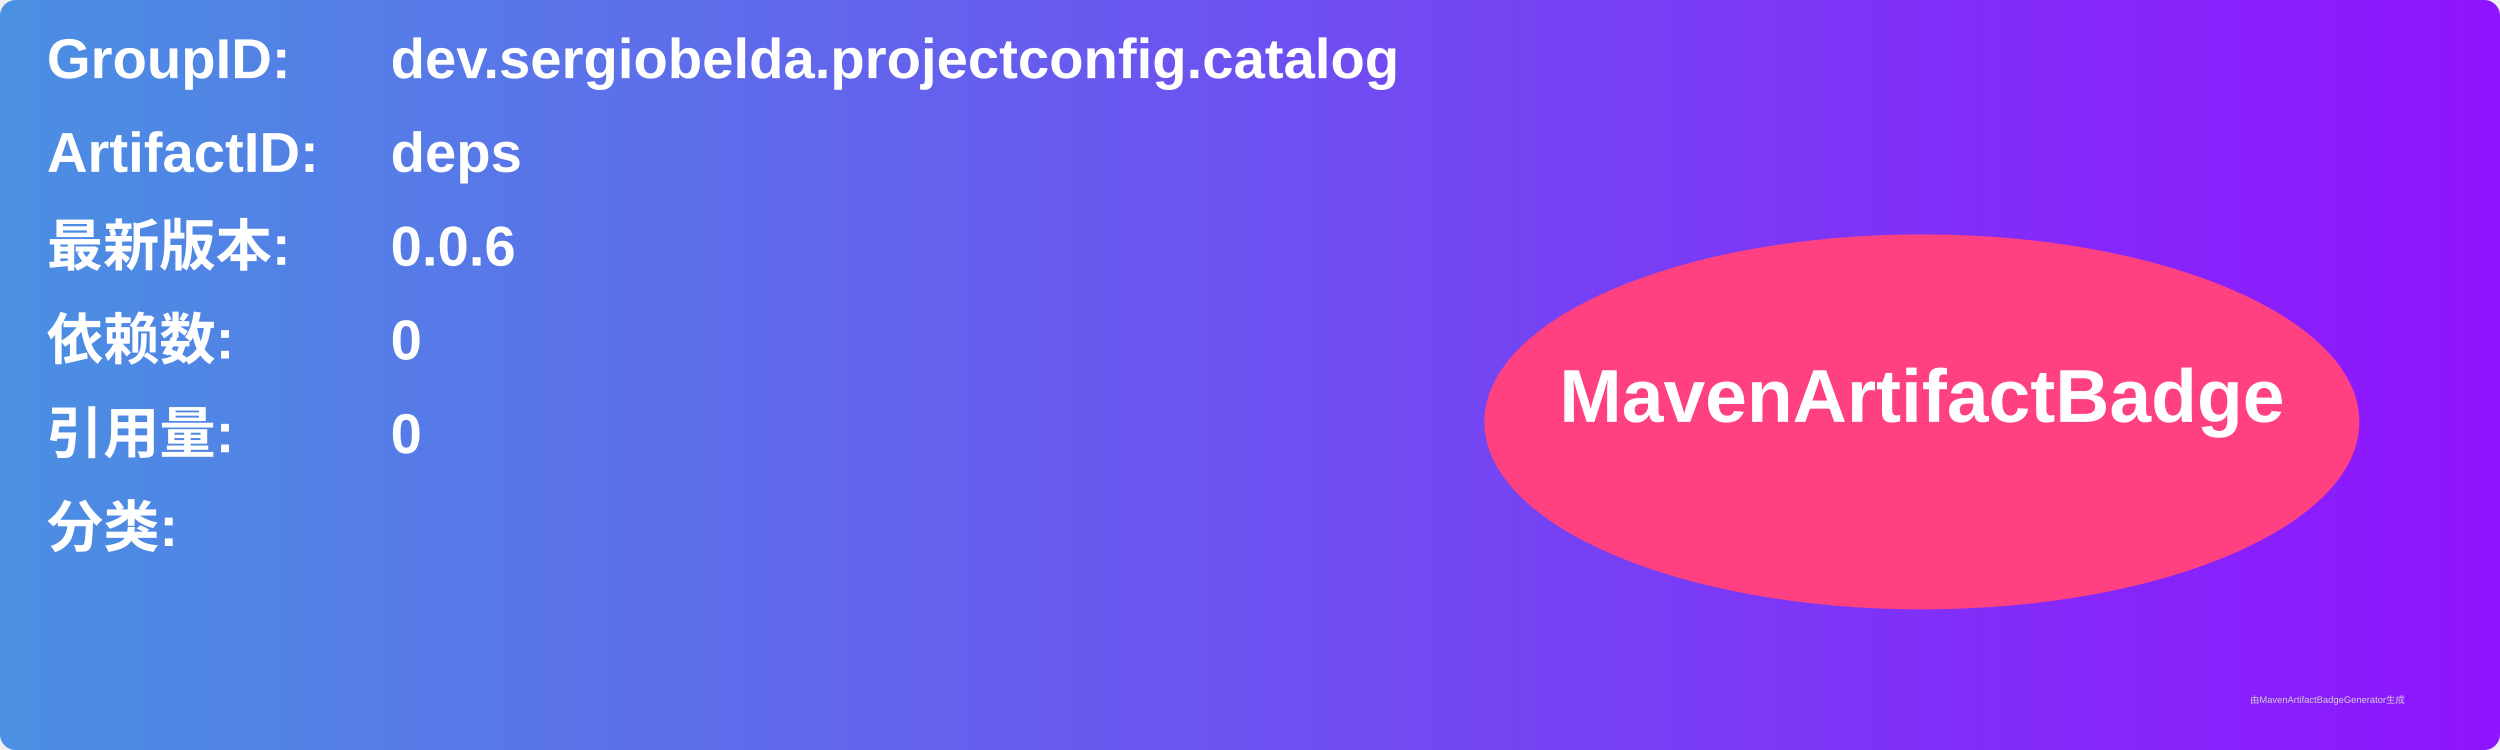
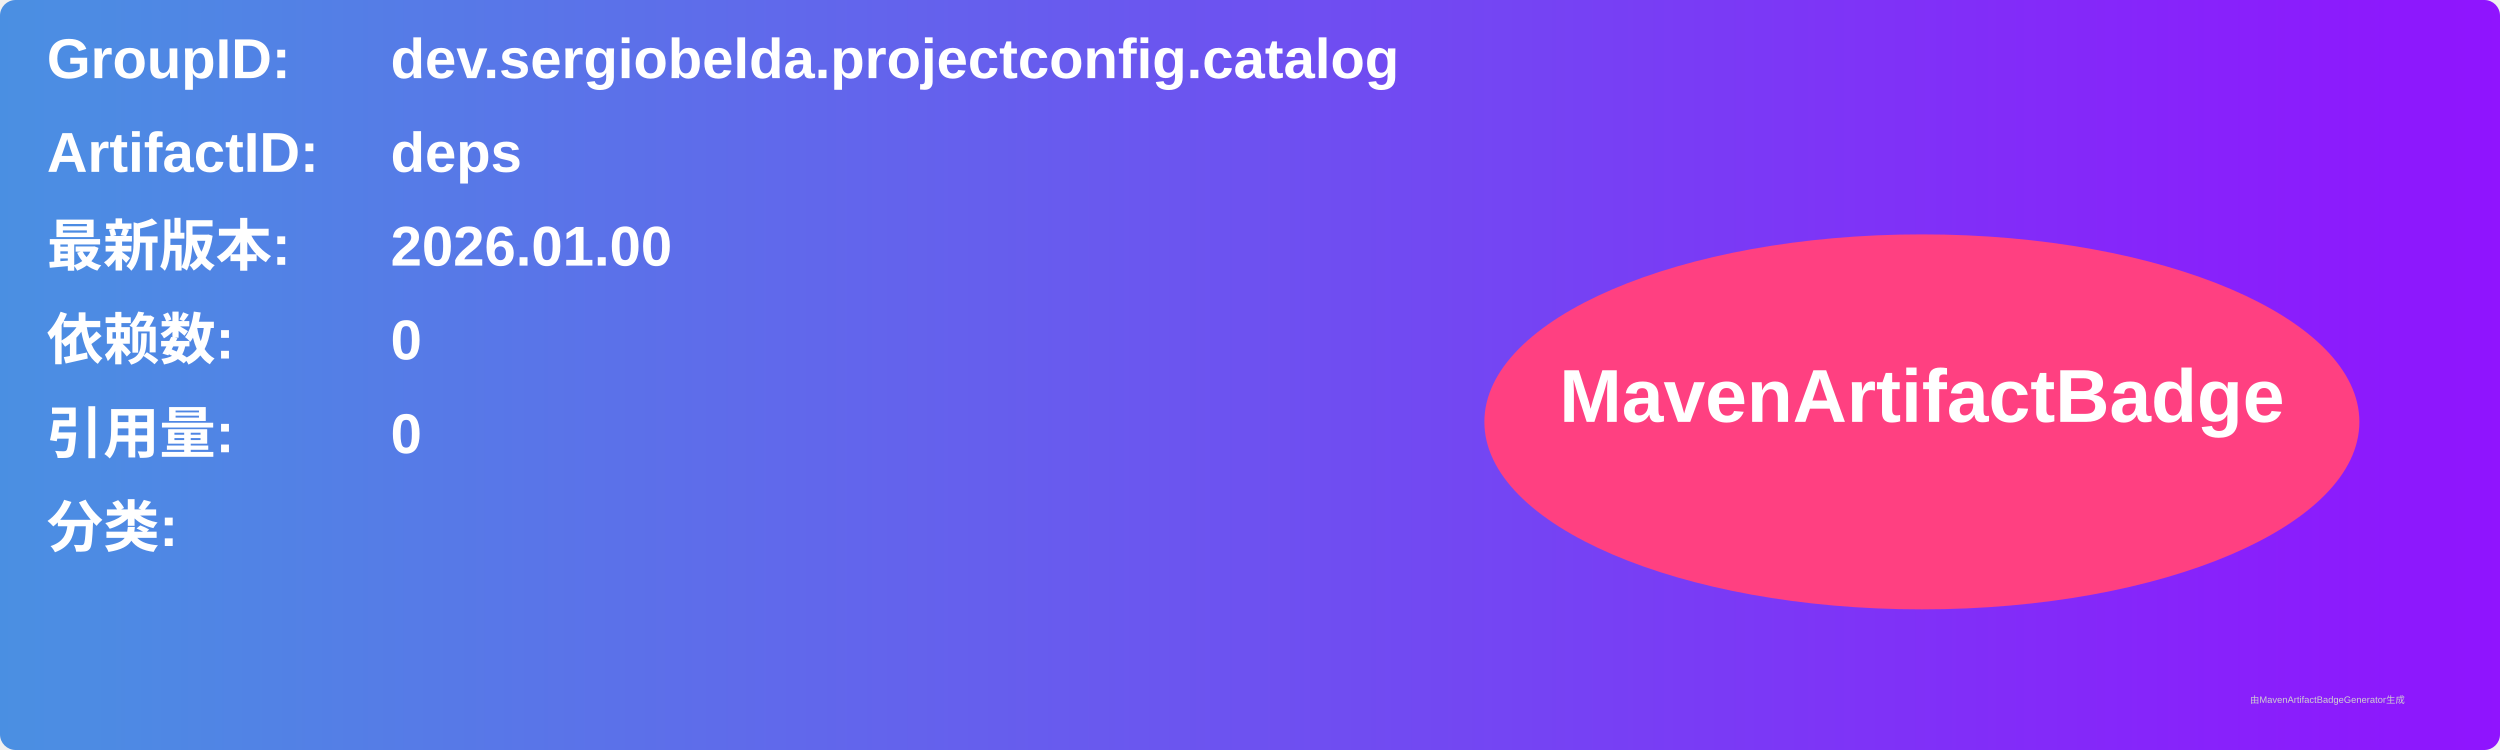
<svg xmlns="http://www.w3.org/2000/svg" width="800" height="240" viewBox="0 0 800 240">
  <linearGradient id="grad" x1="0%" y1="0%" x2="100%" y2="0%">
    <stop offset="0%" stop-color="#4a90e2" />
    <stop offset="100%" stop-color="#9013fe" />
  </linearGradient>
  <rect width="100%" height="100%" rx="5" ry="5" fill="url(#grad)" />
  <g transform="translate(15, 15)">
    <text x="0" y="10" font-family="Arial" font-size="18" fill="white" font-weight="bold" width="260">GroupID:</text>
    <text x="110" y="10" font-family="Arial" font-size="18" fill="white" font-weight="bold" width="460">dev.sergiobelda.projectconfig.catalog</text>
    <text x="0" y="40" font-family="Arial" font-size="18" fill="white" font-weight="bold" width="260">ArtifactID:</text>
    <text x="110" y="40" font-family="Arial" font-size="18" fill="white" font-weight="bold" width="460">deps</text>
    <text x="0" y="70" font-family="Arial" font-size="18" fill="white" font-weight="bold">最新版本:</text>
    <text x="110" y="70" font-family="Arial" font-size="18" fill="white" font-weight="bold">
-       <tspan font-weight="bold">0.0.6</tspan>
+       <tspan font-weight="bold">2026.01.00</tspan>
    </text>
    <text x="0" y="100" font-family="Arial" font-size="18" fill="white" font-weight="bold">依赖数: </text>
    <text x="110" y="100" font-family="Arial" font-size="18" fill="white">
      <tspan font-weight="bold">0</tspan>
    </text>
    <text x="0" y="130" font-family="Arial" font-size="18" fill="white" font-weight="bold">引用量: </text>
    <text x="110" y="130" font-family="Arial" font-size="18" fill="white">
      <tspan font-weight="bold">0</tspan>
    </text>
    <text x="0" y="160" font-family="Arial" font-size="18" fill="white" font-weight="bold">分类:</text>
    <text x="10" y="190" font-family="Arial" font-size="10" fill="white">
      <tspan font-weight="bold" />
    </text>
    <ellipse cx="600" cy="120" rx="140" ry="60" fill="#ff4081" />
    <text x="600" y="120" text-anchor="middle" font-family="Arial" font-size="24" fill="white" font-weight="bold">MavenArtifactBadge</text>
  </g>
  <text x="720" y="225" font-family="Arial" font-size="3" fill="#d0d0d0">由MavenArtifactBadgeGenerator生成</text>
</svg>
